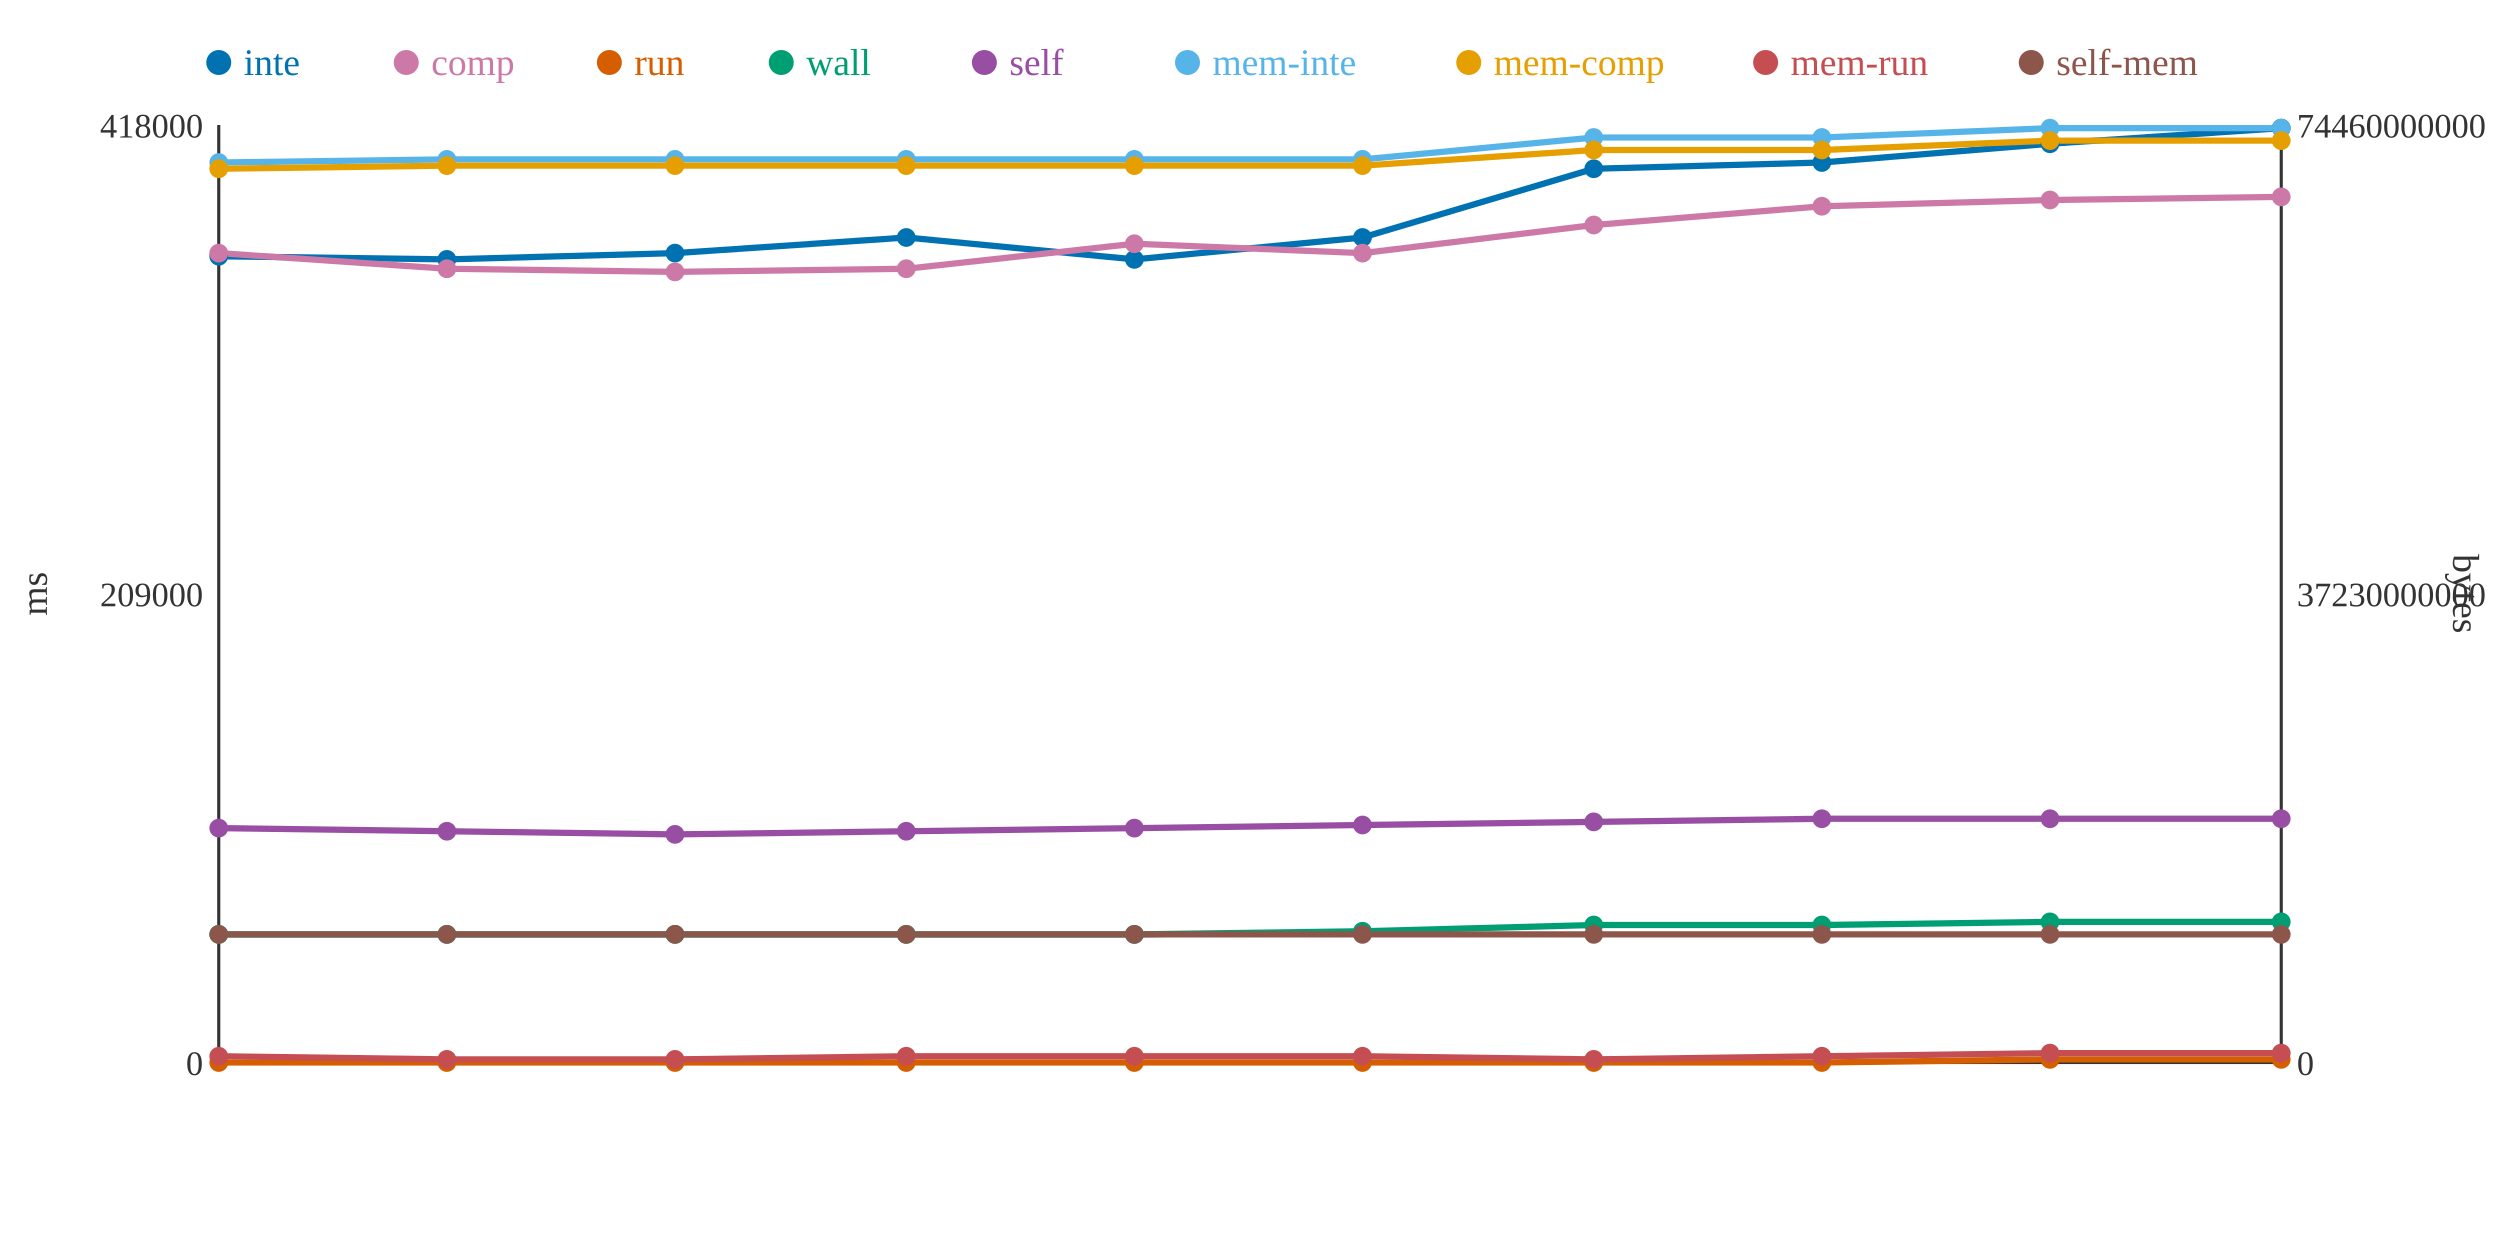
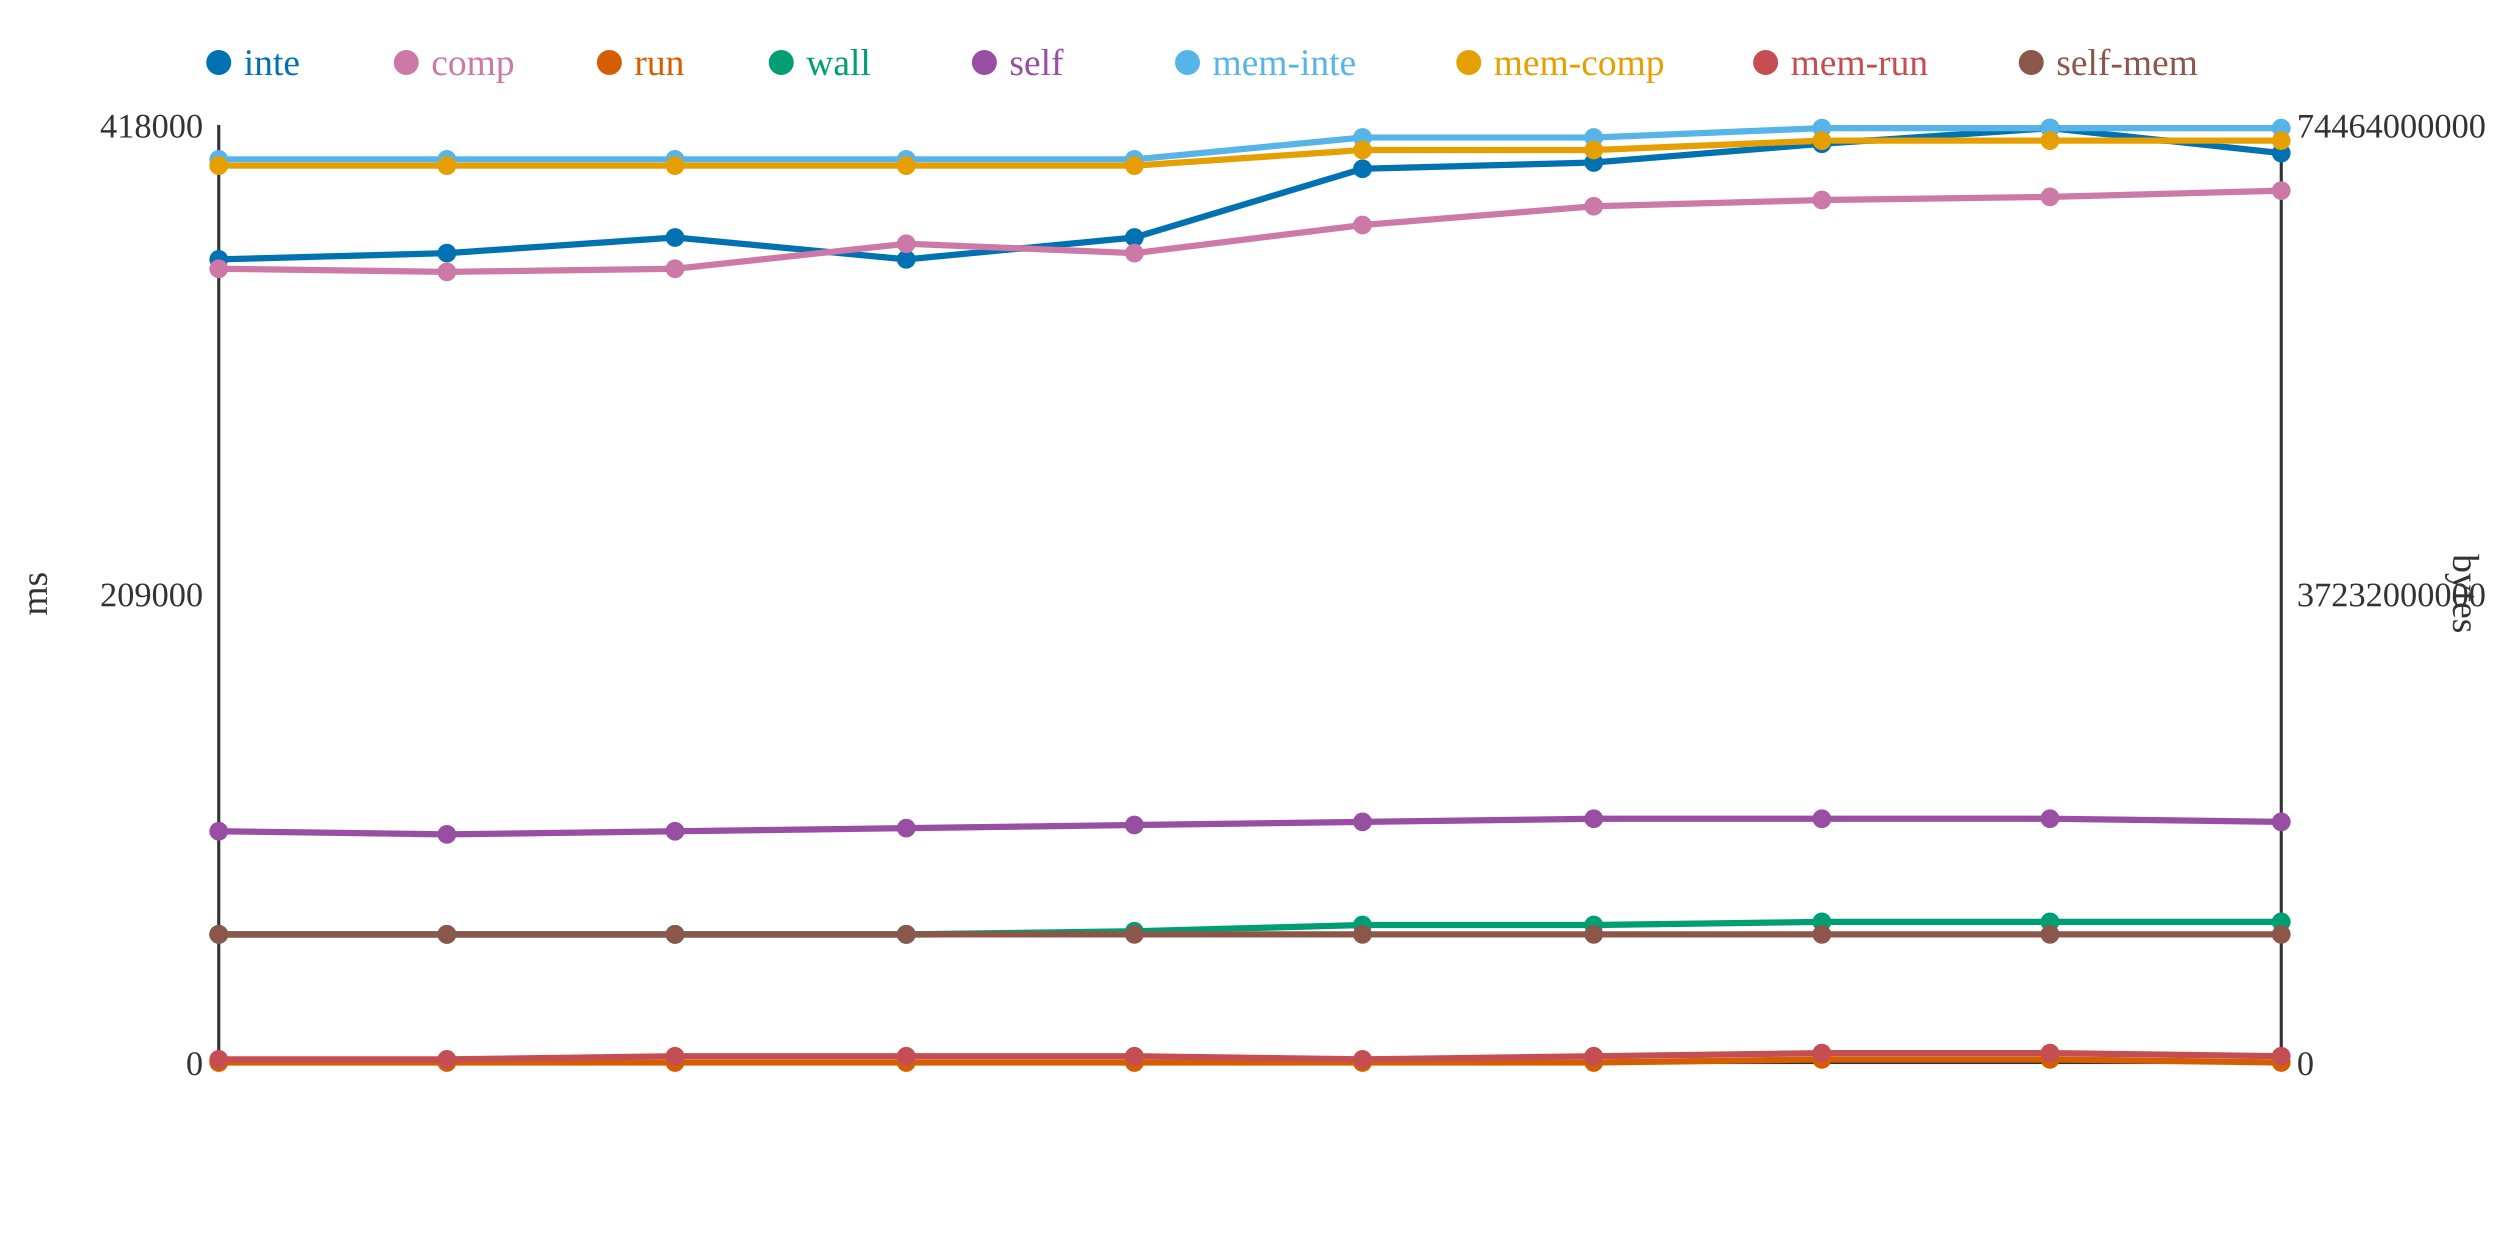
<svg xmlns="http://www.w3.org/2000/svg" width="800" height="400">
  <rect width="800" height="400" fill="white" />
  <line x1="70" y1="40" x2="70" y2="340" stroke="#333" stroke-width="1" />
  <line x1="70" y1="340" x2="730" y2="340" stroke="#333" stroke-width="1" />
  <line x1="730" y1="40" x2="730" y2="340" stroke="#333" stroke-width="1" />
  <text x="65" y="344" text-anchor="end" font-size="11" fill="#333">0</text>
  <text x="65" y="194" text-anchor="end" font-size="11" fill="#333">209000</text>
  <text x="65" y="44" text-anchor="end" font-size="11" fill="#333">418000</text>
  <text x="15" y="190" text-anchor="middle" font-size="12" fill="#333" transform="rotate(-90 15 190)">ms</text>
  <text x="735" y="344" text-anchor="start" font-size="11" fill="#333">0</text>
-   <text x="735" y="194" text-anchor="start" font-size="11" fill="#333">37230000000</text>
-   <text x="735" y="44" text-anchor="start" font-size="11" fill="#333">74460000000</text>
+   <text x="735" y="194" text-anchor="start" font-size="11" fill="#333">37232000000</text>
+   <text x="735" y="44" text-anchor="start" font-size="11" fill="#333">74464000000</text>
  <text x="785" y="190" text-anchor="middle" font-size="12" fill="#333" transform="rotate(90 785 190)">bytes</text>
-   <polyline points="70,82 143,83 216,81 290,76 363,83 436,76 510,54 583,52 656,46 730,41" fill="none" stroke="#0072B2" stroke-width="2" />
-   <polyline points="70,81 143,86 216,87 290,86 363,78 436,81 510,72 583,66 656,64 730,63" fill="none" stroke="#CC79A7" stroke-width="2" />
-   <polyline points="70,340 143,340 216,340 290,340 363,340 436,340 510,340 583,340 656,339 730,339" fill="none" stroke="#D55E00" stroke-width="2" />
-   <polyline points="70,299 143,299 216,299 290,299 363,299 436,298 510,296 583,296 656,295 730,295" fill="none" stroke="#009E73" stroke-width="2" />
-   <polyline points="70,265 143,266 216,267 290,266 363,265 436,264 510,263 583,262 656,262 730,262" fill="none" stroke="#984EA3" stroke-width="2" />
-   <polyline points="70,52 143,51 216,51 290,51 363,51 436,51 510,44 583,44 656,41 730,41" fill="none" stroke="#56B4E9" stroke-width="2" />
-   <polyline points="70,54 143,53 216,53 290,53 363,53 436,53 510,48 583,48 656,45 730,45" fill="none" stroke="#E69F00" stroke-width="2" />
-   <polyline points="70,338 143,339 216,339 290,338 363,338 436,338 510,339 583,338 656,337 730,337" fill="none" stroke="#C44E52" stroke-width="2" />
+   <polyline points="70,83 143,81 216,76 290,83 363,76 436,54 510,52 583,46 656,41 730,49" fill="none" stroke="#0072B2" stroke-width="2" />
+   <polyline points="70,86 143,87 216,86 290,78 363,81 436,72 510,66 583,64 656,63 730,61" fill="none" stroke="#CC79A7" stroke-width="2" />
+   <polyline points="70,340 143,340 216,340 290,340 363,340 436,340 510,340 583,339 656,339 730,340" fill="none" stroke="#D55E00" stroke-width="2" />
+   <polyline points="70,299 143,299 216,299 290,299 363,298 436,296 510,296 583,295 656,295 730,295" fill="none" stroke="#009E73" stroke-width="2" />
+   <polyline points="70,266 143,267 216,266 290,265 363,264 436,263 510,262 583,262 656,262 730,263" fill="none" stroke="#984EA3" stroke-width="2" />
+   <polyline points="70,51 143,51 216,51 290,51 363,51 436,44 510,44 583,41 656,41 730,41" fill="none" stroke="#56B4E9" stroke-width="2" />
+   <polyline points="70,53 143,53 216,53 290,53 363,53 436,48 510,48 583,45 656,45 730,45" fill="none" stroke="#E69F00" stroke-width="2" />
+   <polyline points="70,339 143,339 216,338 290,338 363,338 436,339 510,338 583,337 656,337 730,338" fill="none" stroke="#C44E52" stroke-width="2" />
  <polyline points="70,299 143,299 216,299 290,299 363,299 436,299 510,299 583,299 656,299 730,299" fill="none" stroke="#8C564B" stroke-width="2" />
-   <circle cx="70" cy="82" r="3" fill="#0072B2" />
-   <circle cx="70" cy="81" r="3" fill="#CC79A7" />
+   <circle cx="70" cy="83" r="3" fill="#0072B2" />
+   <circle cx="70" cy="86" r="3" fill="#CC79A7" />
  <circle cx="70" cy="340" r="3" fill="#D55E00" />
  <circle cx="70" cy="299" r="3" fill="#009E73" />
-   <circle cx="70" cy="265" r="3" fill="#984EA3" />
-   <circle cx="70" cy="52" r="3" fill="#56B4E9" />
-   <circle cx="70" cy="54" r="3" fill="#E69F00" />
-   <circle cx="70" cy="338" r="3" fill="#C44E52" />
+   <circle cx="70" cy="266" r="3" fill="#984EA3" />
+   <circle cx="70" cy="51" r="3" fill="#56B4E9" />
+   <circle cx="70" cy="53" r="3" fill="#E69F00" />
+   <circle cx="70" cy="339" r="3" fill="#C44E52" />
  <circle cx="70" cy="299" r="3" fill="#8C564B" />
-   <circle cx="143" cy="83" r="3" fill="#0072B2" />
-   <circle cx="143" cy="86" r="3" fill="#CC79A7" />
+   <circle cx="143" cy="81" r="3" fill="#0072B2" />
+   <circle cx="143" cy="87" r="3" fill="#CC79A7" />
  <circle cx="143" cy="340" r="3" fill="#D55E00" />
  <circle cx="143" cy="299" r="3" fill="#009E73" />
-   <circle cx="143" cy="266" r="3" fill="#984EA3" />
+   <circle cx="143" cy="267" r="3" fill="#984EA3" />
  <circle cx="143" cy="51" r="3" fill="#56B4E9" />
  <circle cx="143" cy="53" r="3" fill="#E69F00" />
  <circle cx="143" cy="339" r="3" fill="#C44E52" />
  <circle cx="143" cy="299" r="3" fill="#8C564B" />
-   <circle cx="216" cy="81" r="3" fill="#0072B2" />
-   <circle cx="216" cy="87" r="3" fill="#CC79A7" />
+   <circle cx="216" cy="76" r="3" fill="#0072B2" />
+   <circle cx="216" cy="86" r="3" fill="#CC79A7" />
  <circle cx="216" cy="340" r="3" fill="#D55E00" />
  <circle cx="216" cy="299" r="3" fill="#009E73" />
-   <circle cx="216" cy="267" r="3" fill="#984EA3" />
+   <circle cx="216" cy="266" r="3" fill="#984EA3" />
  <circle cx="216" cy="51" r="3" fill="#56B4E9" />
  <circle cx="216" cy="53" r="3" fill="#E69F00" />
-   <circle cx="216" cy="339" r="3" fill="#C44E52" />
+   <circle cx="216" cy="338" r="3" fill="#C44E52" />
  <circle cx="216" cy="299" r="3" fill="#8C564B" />
-   <circle cx="290" cy="76" r="3" fill="#0072B2" />
-   <circle cx="290" cy="86" r="3" fill="#CC79A7" />
+   <circle cx="290" cy="83" r="3" fill="#0072B2" />
+   <circle cx="290" cy="78" r="3" fill="#CC79A7" />
  <circle cx="290" cy="340" r="3" fill="#D55E00" />
  <circle cx="290" cy="299" r="3" fill="#009E73" />
-   <circle cx="290" cy="266" r="3" fill="#984EA3" />
+   <circle cx="290" cy="265" r="3" fill="#984EA3" />
  <circle cx="290" cy="51" r="3" fill="#56B4E9" />
  <circle cx="290" cy="53" r="3" fill="#E69F00" />
  <circle cx="290" cy="338" r="3" fill="#C44E52" />
  <circle cx="290" cy="299" r="3" fill="#8C564B" />
-   <circle cx="363" cy="83" r="3" fill="#0072B2" />
-   <circle cx="363" cy="78" r="3" fill="#CC79A7" />
+   <circle cx="363" cy="76" r="3" fill="#0072B2" />
+   <circle cx="363" cy="81" r="3" fill="#CC79A7" />
  <circle cx="363" cy="340" r="3" fill="#D55E00" />
-   <circle cx="363" cy="299" r="3" fill="#009E73" />
-   <circle cx="363" cy="265" r="3" fill="#984EA3" />
+   <circle cx="363" cy="298" r="3" fill="#009E73" />
+   <circle cx="363" cy="264" r="3" fill="#984EA3" />
  <circle cx="363" cy="51" r="3" fill="#56B4E9" />
  <circle cx="363" cy="53" r="3" fill="#E69F00" />
  <circle cx="363" cy="338" r="3" fill="#C44E52" />
  <circle cx="363" cy="299" r="3" fill="#8C564B" />
-   <circle cx="436" cy="76" r="3" fill="#0072B2" />
-   <circle cx="436" cy="81" r="3" fill="#CC79A7" />
+   <circle cx="436" cy="54" r="3" fill="#0072B2" />
+   <circle cx="436" cy="72" r="3" fill="#CC79A7" />
  <circle cx="436" cy="340" r="3" fill="#D55E00" />
-   <circle cx="436" cy="298" r="3" fill="#009E73" />
-   <circle cx="436" cy="264" r="3" fill="#984EA3" />
-   <circle cx="436" cy="51" r="3" fill="#56B4E9" />
-   <circle cx="436" cy="53" r="3" fill="#E69F00" />
-   <circle cx="436" cy="338" r="3" fill="#C44E52" />
+   <circle cx="436" cy="296" r="3" fill="#009E73" />
+   <circle cx="436" cy="263" r="3" fill="#984EA3" />
+   <circle cx="436" cy="44" r="3" fill="#56B4E9" />
+   <circle cx="436" cy="48" r="3" fill="#E69F00" />
+   <circle cx="436" cy="339" r="3" fill="#C44E52" />
  <circle cx="436" cy="299" r="3" fill="#8C564B" />
-   <circle cx="510" cy="54" r="3" fill="#0072B2" />
-   <circle cx="510" cy="72" r="3" fill="#CC79A7" />
+   <circle cx="510" cy="52" r="3" fill="#0072B2" />
+   <circle cx="510" cy="66" r="3" fill="#CC79A7" />
  <circle cx="510" cy="340" r="3" fill="#D55E00" />
  <circle cx="510" cy="296" r="3" fill="#009E73" />
-   <circle cx="510" cy="263" r="3" fill="#984EA3" />
+   <circle cx="510" cy="262" r="3" fill="#984EA3" />
  <circle cx="510" cy="44" r="3" fill="#56B4E9" />
  <circle cx="510" cy="48" r="3" fill="#E69F00" />
-   <circle cx="510" cy="339" r="3" fill="#C44E52" />
+   <circle cx="510" cy="338" r="3" fill="#C44E52" />
  <circle cx="510" cy="299" r="3" fill="#8C564B" />
-   <circle cx="583" cy="52" r="3" fill="#0072B2" />
-   <circle cx="583" cy="66" r="3" fill="#CC79A7" />
-   <circle cx="583" cy="340" r="3" fill="#D55E00" />
-   <circle cx="583" cy="296" r="3" fill="#009E73" />
+   <circle cx="583" cy="46" r="3" fill="#0072B2" />
+   <circle cx="583" cy="64" r="3" fill="#CC79A7" />
+   <circle cx="583" cy="339" r="3" fill="#D55E00" />
+   <circle cx="583" cy="295" r="3" fill="#009E73" />
  <circle cx="583" cy="262" r="3" fill="#984EA3" />
-   <circle cx="583" cy="44" r="3" fill="#56B4E9" />
-   <circle cx="583" cy="48" r="3" fill="#E69F00" />
-   <circle cx="583" cy="338" r="3" fill="#C44E52" />
+   <circle cx="583" cy="41" r="3" fill="#56B4E9" />
+   <circle cx="583" cy="45" r="3" fill="#E69F00" />
+   <circle cx="583" cy="337" r="3" fill="#C44E52" />
  <circle cx="583" cy="299" r="3" fill="#8C564B" />
-   <circle cx="656" cy="46" r="3" fill="#0072B2" />
-   <circle cx="656" cy="64" r="3" fill="#CC79A7" />
+   <circle cx="656" cy="41" r="3" fill="#0072B2" />
+   <circle cx="656" cy="63" r="3" fill="#CC79A7" />
  <circle cx="656" cy="339" r="3" fill="#D55E00" />
  <circle cx="656" cy="295" r="3" fill="#009E73" />
  <circle cx="656" cy="262" r="3" fill="#984EA3" />
  <circle cx="656" cy="41" r="3" fill="#56B4E9" />
  <circle cx="656" cy="45" r="3" fill="#E69F00" />
  <circle cx="656" cy="337" r="3" fill="#C44E52" />
  <circle cx="656" cy="299" r="3" fill="#8C564B" />
-   <circle cx="730" cy="41" r="3" fill="#0072B2" />
-   <circle cx="730" cy="63" r="3" fill="#CC79A7" />
-   <circle cx="730" cy="339" r="3" fill="#D55E00" />
+   <circle cx="730" cy="49" r="3" fill="#0072B2" />
+   <circle cx="730" cy="61" r="3" fill="#CC79A7" />
+   <circle cx="730" cy="340" r="3" fill="#D55E00" />
  <circle cx="730" cy="295" r="3" fill="#009E73" />
-   <circle cx="730" cy="262" r="3" fill="#984EA3" />
+   <circle cx="730" cy="263" r="3" fill="#984EA3" />
  <circle cx="730" cy="41" r="3" fill="#56B4E9" />
  <circle cx="730" cy="45" r="3" fill="#E69F00" />
-   <circle cx="730" cy="337" r="3" fill="#C44E52" />
+   <circle cx="730" cy="338" r="3" fill="#C44E52" />
  <circle cx="730" cy="299" r="3" fill="#8C564B" />
  <circle cx="70" cy="20" r="4" fill="#0072B2" />
  <text x="78" y="24" text-anchor="start" font-size="12" fill="#0072B2">inte</text>
  <circle cx="130" cy="20" r="4" fill="#CC79A7" />
  <text x="138" y="24" text-anchor="start" font-size="12" fill="#CC79A7">comp</text>
  <circle cx="195" cy="20" r="4" fill="#D55E00" />
  <text x="203" y="24" text-anchor="start" font-size="12" fill="#D55E00">run</text>
  <circle cx="250" cy="20" r="4" fill="#009E73" />
  <text x="258" y="24" text-anchor="start" font-size="12" fill="#009E73">wall</text>
  <circle cx="315" cy="20" r="4" fill="#984EA3" />
  <text x="323" y="24" text-anchor="start" font-size="12" fill="#984EA3">self</text>
  <circle cx="380" cy="20" r="4" fill="#56B4E9" />
  <text x="388" y="24" text-anchor="start" font-size="12" fill="#56B4E9">mem-inte</text>
  <circle cx="470" cy="20" r="4" fill="#E69F00" />
  <text x="478" y="24" text-anchor="start" font-size="12" fill="#E69F00">mem-comp</text>
  <circle cx="565" cy="20" r="4" fill="#C44E52" />
  <text x="573" y="24" text-anchor="start" font-size="12" fill="#C44E52">mem-run</text>
  <circle cx="650" cy="20" r="4" fill="#8C564B" />
  <text x="658" y="24" text-anchor="start" font-size="12" fill="#8C564B">self-mem</text>
</svg>
